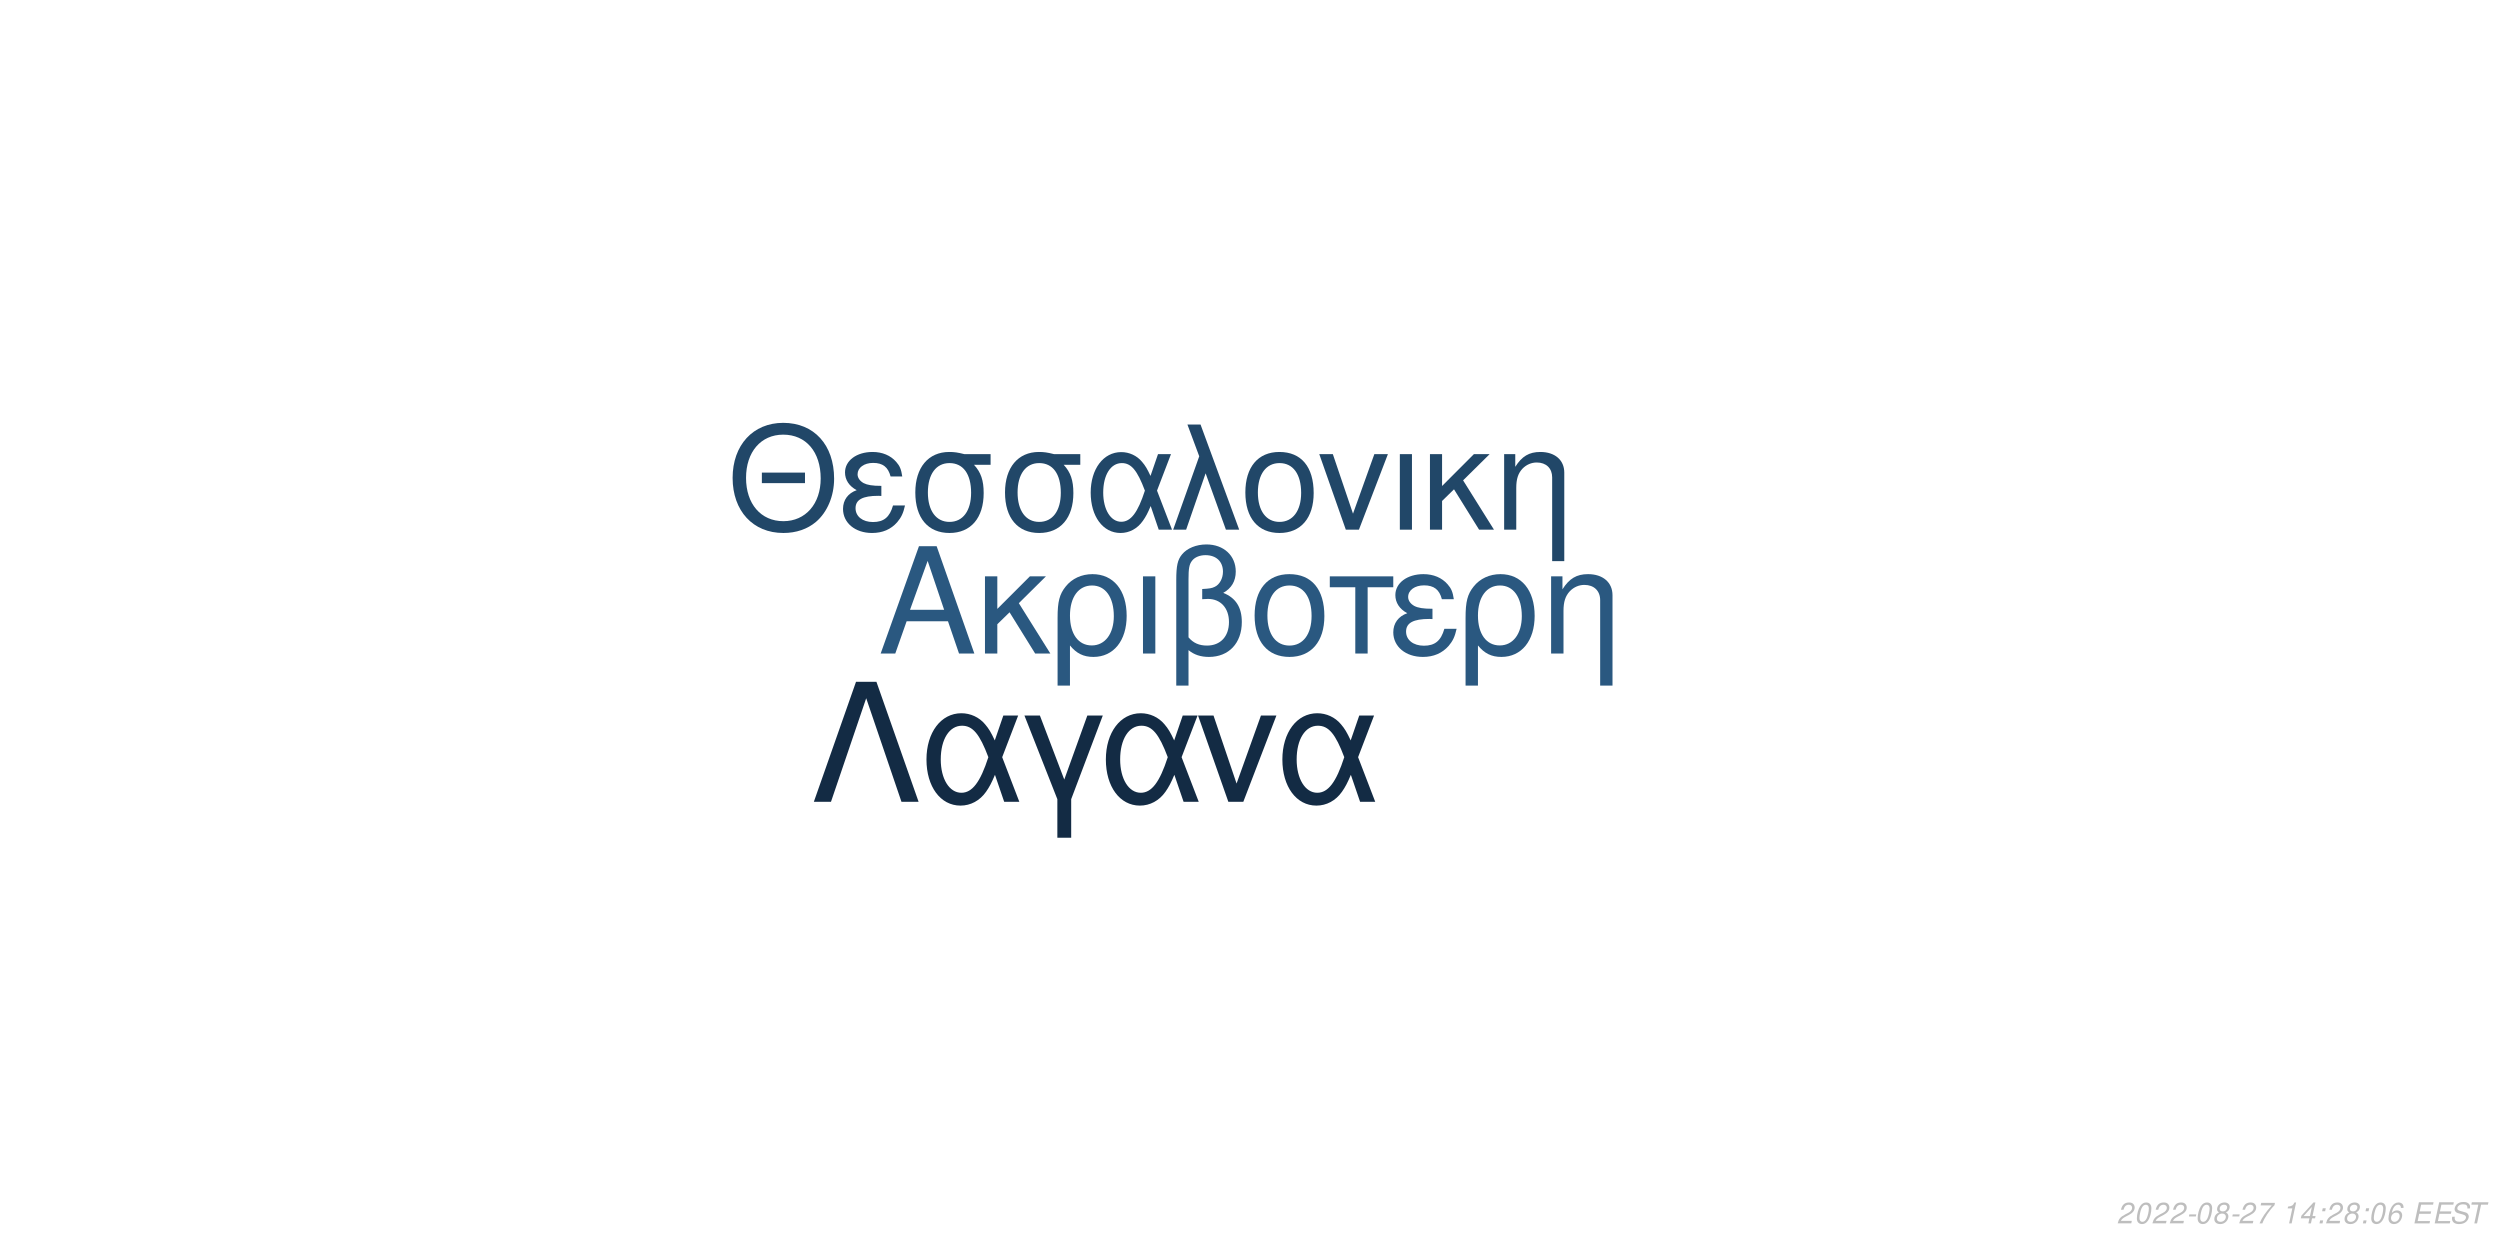
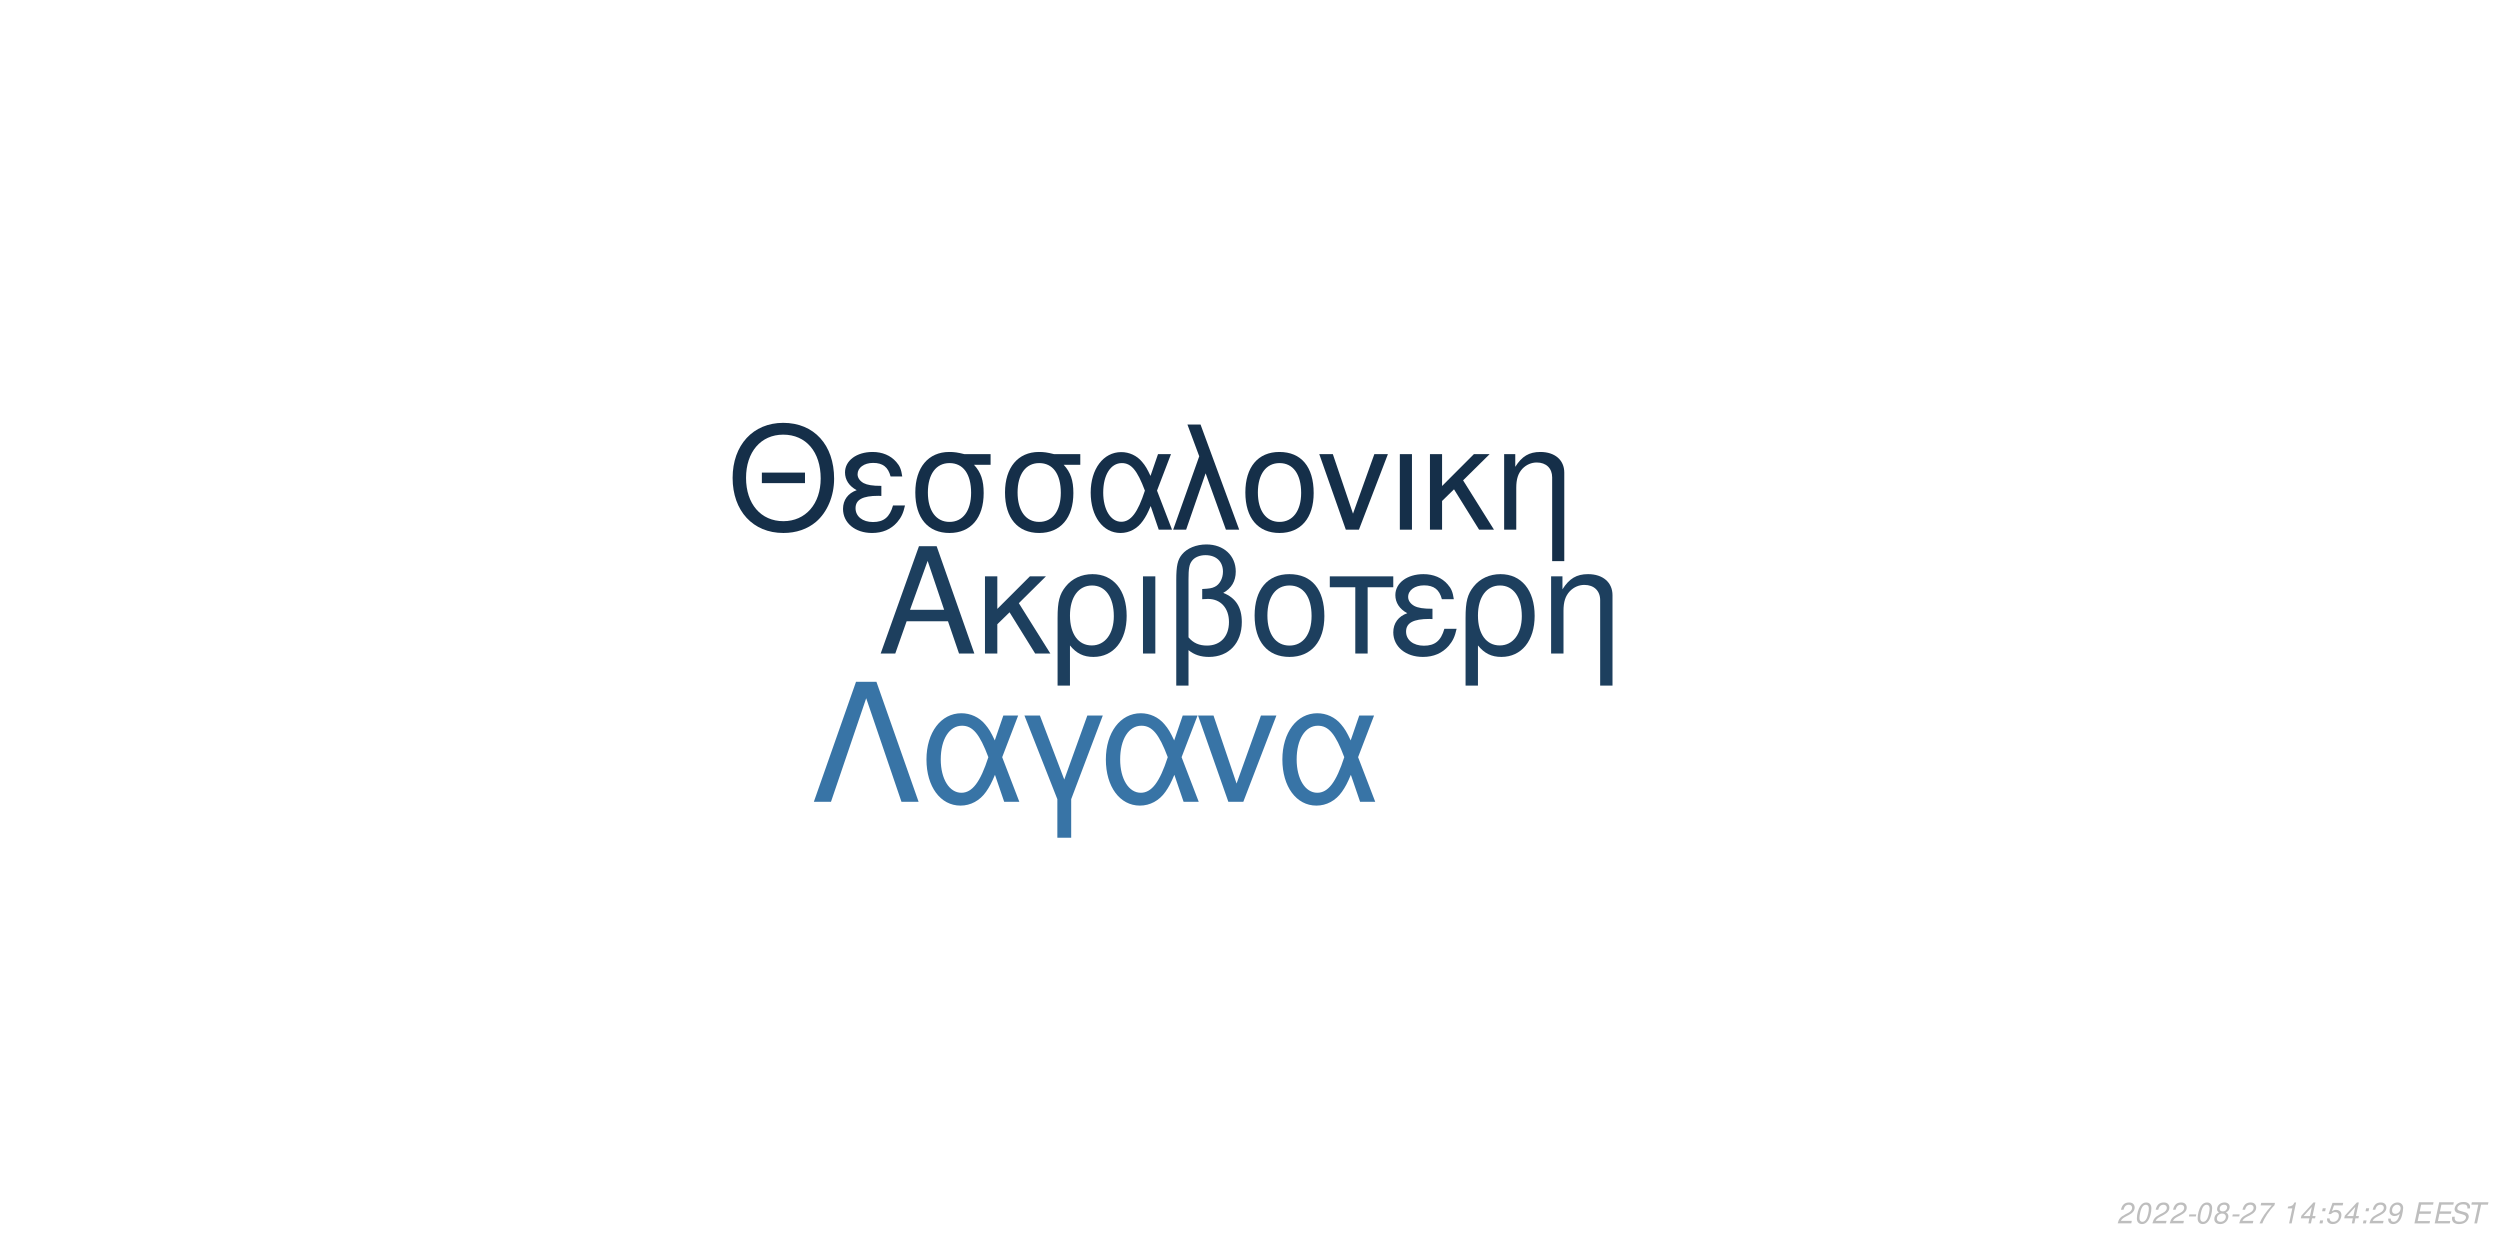
<svg xmlns="http://www.w3.org/2000/svg" xmlns:xlink="http://www.w3.org/1999/xlink" width="864pt" height="432pt" viewBox="0 0 864 432" version="1.1">
  <defs>
    <g>
      <symbol overflow="visible" id="glyph0-0">
        <path style="stroke:none;" d="" />
      </symbol>
      <symbol overflow="visible" id="glyph0-1">
        <path style="stroke:none;" d="M 24.125 -11.141 L 27.938 0 L 33.234 0 L 20.203 -37.094 L 14.094 -37.094 L 0.859 0 L 5.906 0 L 9.828 -11.141 Z M 22.797 -15.109 L 11 -15.109 L 17.094 -32.016 Z M 22.797 -15.109 " />
      </symbol>
      <symbol overflow="visible" id="glyph0-2">
        <path style="stroke:none;" d="M 7.172 -15.422 L 7.172 -26.672 L 2.906 -26.672 L 2.906 0 L 7.172 0 L 7.172 -10.125 L 11.406 -14.25 L 20.25 0 L 25.5 0 L 14.609 -17.406 L 23.969 -26.672 L 18.422 -26.672 Z M 7.172 -15.422 " />
      </symbol>
      <symbol overflow="visible" id="glyph0-3">
        <path style="stroke:none;" d="M 3 11.094 L 7.281 11.094 L 7.281 -2.797 C 9.516 -0.047 11.953 1.172 15.375 1.172 C 22.344 1.172 26.875 -4.422 26.875 -13.031 C 26.875 -21.891 22.297 -27.438 15.062 -27.438 C 11.297 -27.438 7.984 -25.906 5.797 -23.156 C 3.672 -20.516 3 -17.969 3 -12.359 Z M 14.906 -23.516 C 19.547 -23.516 22.438 -19.438 22.438 -12.922 C 22.438 -6.812 19.391 -2.797 14.812 -2.797 C 10.172 -2.797 7.281 -6.766 7.281 -13.125 C 7.281 -19.484 10.234 -23.516 14.906 -23.516 Z M 14.906 -23.516 " />
      </symbol>
      <symbol overflow="visible" id="glyph0-4">
        <path style="stroke:none;" d="M 3.516 0 L 7.781 0 L 7.781 -26.672 L 3.516 -26.672 Z M 3.516 0 " />
      </symbol>
      <symbol overflow="visible" id="glyph0-5">
        <path style="stroke:none;" d="M 4.016 11.094 L 8.25 11.094 L 8.25 -1.172 C 10.172 0.406 12.422 1.172 15.312 1.172 C 22.188 1.172 26.672 -3.609 26.672 -10.891 C 26.672 -15.984 24.578 -19.234 20.25 -20.969 C 23.109 -22.547 24.578 -25.031 24.578 -28.344 C 24.578 -33.844 20.406 -37.703 14.453 -37.703 C 10.938 -37.703 7.734 -36.391 6 -34.25 C 4.484 -32.422 4.016 -30.328 4.016 -25.391 Z M 8.25 -25.656 C 8.25 -29.359 8.5 -30.844 9.469 -32.062 C 10.375 -33.281 12.156 -34 14.094 -34 C 17.812 -34 20.156 -31.812 20.156 -28.297 C 20.156 -25.953 18.984 -23.812 17.297 -23.047 C 16.281 -22.547 15.469 -22.438 12.984 -22.297 L 12.984 -18.781 C 13.734 -18.828 14.344 -18.875 14.969 -18.875 C 19.344 -18.875 22.234 -15.719 22.234 -10.891 C 22.234 -5.906 19.281 -2.75 14.656 -2.75 C 11.953 -2.75 9.922 -3.609 8.25 -5.594 Z M 8.25 -25.656 " />
      </symbol>
      <symbol overflow="visible" id="glyph0-6">
        <path style="stroke:none;" d="M 14.094 -27.438 C 6.562 -27.438 2.094 -22.094 2.094 -13.125 C 2.094 -4.125 6.562 1.172 14.141 1.172 C 21.672 1.172 26.203 -4.172 26.203 -12.922 C 26.203 -22.188 21.828 -27.438 14.094 -27.438 Z M 14.141 -23.516 C 18.938 -23.516 21.781 -19.594 21.781 -12.984 C 21.781 -6.672 18.828 -2.75 14.141 -2.75 C 9.422 -2.75 6.516 -6.672 6.516 -13.125 C 6.516 -19.594 9.422 -23.516 14.141 -23.516 Z M 14.141 -23.516 " />
      </symbol>
      <symbol overflow="visible" id="glyph0-7">
        <path style="stroke:none;" d="M 7.891 0 L 12.156 0 L 12.156 -22.906 L 21.016 -22.906 L 21.016 -26.672 L -0.922 -26.672 L -0.922 -22.906 L 7.891 -22.906 Z M 7.891 0 " />
      </symbol>
      <symbol overflow="visible" id="glyph0-8">
        <path style="stroke:none;" d="M 14.562 -15.469 C 11.344 -15.469 9.562 -15.781 8.297 -16.438 C 6.922 -17.203 6.156 -18.328 6.156 -19.547 C 6.156 -21.891 8.453 -23.562 11.656 -23.562 C 15.062 -23.562 16.953 -22.094 17.812 -18.781 L 21.938 -18.781 C 21.578 -21.266 21.062 -22.5 19.797 -23.922 C 17.812 -26.203 14.906 -27.438 11.453 -27.438 C 5.797 -27.438 1.734 -24.375 1.734 -20.203 C 1.734 -17.609 3.156 -15.375 5.859 -13.938 C 2.797 -12.875 1.016 -10.484 1.016 -7.328 C 1.016 -2.391 5.297 1.172 11.25 1.172 C 14.969 1.172 17.906 -0.109 20.156 -2.641 C 21.578 -4.328 22.297 -5.797 22.906 -8.547 L 18.672 -8.547 C 17.5 -4.422 15.422 -2.703 11.609 -2.703 C 7.938 -2.703 5.438 -4.688 5.438 -7.578 C 5.438 -10.578 7.938 -11.953 13.484 -11.953 C 13.641 -11.953 14.094 -11.953 14.562 -11.906 Z M 14.562 -15.469 " />
      </symbol>
      <symbol overflow="visible" id="glyph0-9">
        <path style="stroke:none;" d="M 3.562 -26.672 L 3.562 0 L 7.844 0 L 7.844 -14.703 C 7.844 -17.906 8.5 -19.891 10.031 -21.531 C 11.406 -22.953 13.188 -23.719 15.062 -23.719 C 18.375 -23.719 20.516 -21.672 20.516 -18.469 L 20.516 11.094 L 24.781 11.094 L 24.781 -20.156 C 24.781 -24.578 21.469 -27.438 16.328 -27.438 C 12.359 -27.438 9.828 -25.906 7.484 -22.188 L 7.484 -26.672 Z M 3.562 -26.672 " />
      </symbol>
      <symbol overflow="visible" id="glyph1-0">
        <path style="stroke:none;" d="" />
      </symbol>
      <symbol overflow="visible" id="glyph1-1">
        <path style="stroke:none;" d="M 26.859 -19.734 L 11.953 -19.734 L 11.953 -16.094 L 26.859 -16.094 Z M 19.328 -36.922 C 8.922 -36.922 1.844 -29.25 1.844 -17.891 C 1.844 -6.484 8.875 1.141 19.391 1.141 C 23.812 1.141 27.703 -0.203 30.641 -2.688 C 34.578 -6.031 36.922 -11.656 36.922 -17.594 C 36.922 -29.297 30 -36.922 19.328 -36.922 Z M 19.328 -32.844 C 27.203 -32.844 32.281 -26.906 32.281 -17.688 C 32.281 -8.922 27.062 -2.938 19.391 -2.938 C 11.609 -2.938 6.484 -8.922 6.484 -17.891 C 6.484 -26.859 11.609 -32.844 19.328 -32.844 Z M 19.328 -32.844 " />
      </symbol>
      <symbol overflow="visible" id="glyph1-2">
        <path style="stroke:none;" d="M 14.25 -15.141 C 11.109 -15.141 9.375 -15.453 8.125 -16.094 C 6.781 -16.844 6.031 -17.938 6.031 -19.141 C 6.031 -21.422 8.266 -23.078 11.406 -23.078 C 14.75 -23.078 16.594 -21.625 17.438 -18.391 L 21.469 -18.391 C 21.125 -20.828 20.625 -22.031 19.391 -23.422 C 17.438 -25.656 14.594 -26.859 11.219 -26.859 C 5.688 -26.859 1.688 -23.875 1.688 -19.781 C 1.688 -17.234 3.094 -15.047 5.734 -13.656 C 2.734 -12.609 1 -10.266 1 -7.172 C 1 -2.344 5.188 1.141 11.016 1.141 C 14.656 1.141 17.547 -0.094 19.734 -2.594 C 21.125 -4.234 21.828 -5.688 22.422 -8.375 L 18.281 -8.375 C 17.141 -4.328 15.094 -2.641 11.359 -2.641 C 7.766 -2.641 5.328 -4.578 5.328 -7.422 C 5.328 -10.359 7.766 -11.703 13.203 -11.703 C 13.359 -11.703 13.797 -11.703 14.25 -11.656 Z M 14.25 -15.141 " />
      </symbol>
      <symbol overflow="visible" id="glyph1-3">
        <path style="stroke:none;" d="M 29 -26.109 L 19.938 -26.109 C 17.594 -26.703 16.438 -26.859 14.703 -26.859 C 7.469 -26.859 2.984 -21.469 2.984 -12.859 C 2.984 -4.031 7.375 1.141 14.797 1.141 C 22.172 1.141 26.609 -4.078 26.609 -12.656 C 26.609 -17.047 25.656 -19.828 23.266 -22.422 L 29 -22.422 Z M 14.797 -23.016 C 19.531 -23.016 22.266 -19.234 22.266 -12.75 C 22.266 -6.531 19.438 -2.688 14.797 -2.688 C 10.172 -2.688 7.328 -6.531 7.328 -12.859 C 7.328 -19.188 10.172 -23.016 14.797 -23.016 Z M 14.797 -23.016 " />
      </symbol>
      <symbol overflow="visible" id="glyph1-4">
        <path style="stroke:none;" d="M 29.344 -26.109 L 24.859 -26.109 L 22.266 -18.578 C 21.125 -21.031 20.484 -22.125 19.328 -23.469 C 17.547 -25.609 14.906 -26.812 12.156 -26.812 C 5.984 -26.812 1.594 -20.984 1.594 -12.812 C 1.594 -4.578 5.828 1.141 11.906 1.141 C 14.953 1.141 17.734 -0.344 19.625 -3.047 C 20.672 -4.531 21.281 -5.688 22.328 -8.172 L 25.109 0 L 29.703 0 L 24.516 -13.5 Z M 20.328 -13.5 C 17.891 -5.922 15.453 -2.734 12.156 -2.734 C 8.516 -2.734 5.922 -6.922 5.922 -12.812 C 5.922 -18.938 8.516 -23.016 12.359 -23.016 C 15.594 -23.016 17.688 -20.531 20.328 -13.5 Z M 20.328 -13.5 " />
      </symbol>
      <symbol overflow="visible" id="glyph1-5">
        <path style="stroke:none;" d="M 1.094 0 L 5.578 0 L 12.312 -19.484 L 19.328 0 L 23.922 0 L 10.562 -36.328 L 6.031 -36.328 L 10.109 -25.359 Z M 1.094 0 " />
      </symbol>
      <symbol overflow="visible" id="glyph1-6">
        <path style="stroke:none;" d="M 13.797 -26.859 C 6.422 -26.859 2.047 -21.625 2.047 -12.859 C 2.047 -4.031 6.422 1.141 13.859 1.141 C 21.234 1.141 25.656 -4.078 25.656 -12.656 C 25.656 -21.719 21.375 -26.859 13.797 -26.859 Z M 13.859 -23.016 C 18.531 -23.016 21.328 -19.188 21.328 -12.703 C 21.328 -6.531 18.438 -2.688 13.859 -2.688 C 9.219 -2.688 6.375 -6.531 6.375 -12.859 C 6.375 -19.188 9.219 -23.016 13.859 -23.016 Z M 13.859 -23.016 " />
      </symbol>
      <symbol overflow="visible" id="glyph1-7">
        <path style="stroke:none;" d="M 14.297 0 L 24.312 -26.109 L 19.625 -26.109 L 12.25 -5.531 L 5.281 -26.109 L 0.594 -26.109 L 9.766 0 Z M 14.297 0 " />
      </symbol>
      <symbol overflow="visible" id="glyph1-8">
        <path style="stroke:none;" d="M 3.438 0 L 7.625 0 L 7.625 -26.109 L 3.438 -26.109 Z M 3.438 0 " />
      </symbol>
      <symbol overflow="visible" id="glyph1-9">
        <path style="stroke:none;" d="M 7.031 -15.094 L 7.031 -26.109 L 2.844 -26.109 L 2.844 0 L 7.031 0 L 7.031 -9.922 L 11.156 -13.953 L 19.828 0 L 24.969 0 L 14.297 -17.047 L 23.469 -26.109 L 18.031 -26.109 Z M 7.031 -15.094 " />
      </symbol>
      <symbol overflow="visible" id="glyph1-10">
        <path style="stroke:none;" d="M 3.484 -26.109 L 3.484 0 L 7.672 0 L 7.672 -14.406 C 7.672 -17.547 8.328 -19.484 9.812 -21.078 C 11.156 -22.469 12.906 -23.219 14.75 -23.219 C 17.984 -23.219 20.078 -21.234 20.078 -18.094 L 20.078 10.859 L 24.266 10.859 L 24.266 -19.734 C 24.266 -24.062 21.031 -26.859 16 -26.859 C 12.109 -26.859 9.609 -25.359 7.328 -21.719 L 7.328 -26.109 Z M 3.484 -26.109 " />
      </symbol>
      <symbol overflow="visible" id="glyph2-0">
        <path style="stroke:none;" d="" />
      </symbol>
      <symbol overflow="visible" id="glyph2-1">
        <path style="stroke:none;" d="M 22.531 -41.484 L 15.484 -41.484 L 0.906 0 L 6.828 0 L 19 -35.797 L 31.188 0 L 37.109 0 Z M 22.531 -41.484 " />
      </symbol>
      <symbol overflow="visible" id="glyph2-2">
        <path style="stroke:none;" d="M 33.516 -29.812 L 28.391 -29.812 L 25.438 -21.219 C 24.125 -24.016 23.391 -25.266 22.078 -26.797 C 20.031 -29.25 17.016 -30.609 13.891 -30.609 C 6.828 -30.609 1.828 -23.953 1.828 -14.625 C 1.828 -5.234 6.656 1.312 13.594 1.312 C 17.078 1.312 20.266 -0.391 22.422 -3.469 C 23.609 -5.172 24.297 -6.484 25.5 -9.328 L 28.688 0 L 33.922 0 L 28 -15.422 Z M 23.219 -15.422 C 20.422 -6.766 17.641 -3.125 13.891 -3.125 C 9.734 -3.125 6.766 -7.906 6.766 -14.625 C 6.766 -21.625 9.734 -26.297 14.109 -26.297 C 17.812 -26.297 20.203 -23.453 23.219 -15.422 Z M 23.219 -15.422 " />
      </symbol>
      <symbol overflow="visible" id="glyph2-3">
        <path style="stroke:none;" d="M 12.062 12.406 L 16.844 12.406 L 16.844 -0.906 L 27.766 -29.812 L 22.422 -29.812 L 14.453 -7.688 L 6.031 -29.812 L 0.688 -29.812 L 12.062 -0.906 Z M 12.062 12.406 " />
      </symbol>
      <symbol overflow="visible" id="glyph2-4">
        <path style="stroke:none;" d="M 16.328 0 L 27.766 -29.812 L 22.422 -29.812 L 14 -6.312 L 6.031 -29.812 L 0.688 -29.812 L 11.156 0 Z M 16.328 0 " />
      </symbol>
      <symbol overflow="visible" id="glyph3-0">
        <path style="stroke:none;" d="" />
      </symbol>
      <symbol overflow="visible" id="glyph3-1">
        <path style="stroke:none;" d="M 5.234 -0.875 L 1.469 -0.875 C 1.641 -1.375 2.203 -1.891 3.109 -2.344 L 4.234 -2.938 C 5.562 -3.625 6.219 -4.469 6.219 -5.484 C 6.219 -5.938 6.062 -6.359 5.797 -6.656 C 5.469 -7.047 4.984 -7.234 4.312 -7.234 C 2.766 -7.234 1.891 -6.453 1.484 -4.734 L 2.375 -4.734 C 2.484 -5.188 2.609 -5.484 2.797 -5.75 C 3.094 -6.203 3.609 -6.453 4.188 -6.453 C 4.891 -6.453 5.344 -6.031 5.344 -5.375 C 5.344 -4.703 4.859 -4.094 4.016 -3.656 L 2.984 -3.125 C 1.234 -2.188 0.797 -1.656 0.344 -0.016 L 5.047 -0.016 Z M 5.234 -0.875 " />
      </symbol>
      <symbol overflow="visible" id="glyph3-2">
        <path style="stroke:none;" d="M 4.203 -7.234 C 3.375 -7.234 2.688 -6.812 2.125 -5.984 C 1.484 -5.047 0.984 -3.188 0.984 -1.734 C 0.984 -1.109 1.172 -0.562 1.484 -0.266 C 1.797 0.047 2.281 0.234 2.766 0.234 C 3.625 0.234 4.281 -0.156 4.859 -1.016 C 5.516 -1.953 6 -3.797 6 -5.266 C 6 -6.5 5.328 -7.234 4.203 -7.234 Z M 4.094 -6.453 C 4.734 -6.453 5.125 -5.984 5.125 -5.156 C 5.125 -4.203 4.781 -2.625 4.406 -1.812 C 3.984 -0.938 3.516 -0.547 2.875 -0.547 C 2.25 -0.547 1.875 -1.031 1.875 -1.828 C 1.875 -2.797 2.203 -4.344 2.594 -5.203 C 2.984 -6.047 3.453 -6.453 4.094 -6.453 Z M 4.094 -6.453 " />
      </symbol>
      <symbol overflow="visible" id="glyph3-3">
        <path style="stroke:none;" d="M 3.516 -3.125 L 1.125 -3.125 L 0.969 -2.406 L 3.359 -2.406 Z M 3.516 -3.125 " />
      </symbol>
      <symbol overflow="visible" id="glyph3-4">
        <path style="stroke:none;" d="M 4.766 -3.797 C 5.078 -3.969 5.234 -4.078 5.438 -4.234 C 5.812 -4.594 6.062 -5.172 6.062 -5.734 C 6.062 -6.625 5.344 -7.234 4.266 -7.234 C 2.812 -7.234 1.703 -6.219 1.703 -4.875 C 1.703 -4.406 1.875 -4.125 2.359 -3.812 C 1.297 -3.312 0.75 -2.516 0.75 -1.469 C 0.75 -0.438 1.547 0.234 2.812 0.234 C 3.656 0.234 4.359 -0.094 4.938 -0.734 C 5.359 -1.234 5.609 -1.859 5.609 -2.438 C 5.609 -3.047 5.312 -3.516 4.766 -3.797 Z M 4.109 -6.453 C 4.797 -6.453 5.188 -6.125 5.188 -5.578 C 5.188 -5.266 5.062 -4.922 4.859 -4.672 C 4.562 -4.312 4.188 -4.156 3.656 -4.156 C 2.984 -4.156 2.594 -4.453 2.594 -4.984 C 2.594 -5.859 3.203 -6.453 4.109 -6.453 Z M 3.453 -3.406 C 4.234 -3.406 4.734 -2.984 4.734 -2.312 C 4.734 -1.312 3.922 -0.547 2.875 -0.547 C 2.125 -0.547 1.625 -0.969 1.625 -1.625 C 1.625 -2.609 2.438 -3.406 3.453 -3.406 Z M 3.453 -3.406 " />
      </symbol>
      <symbol overflow="visible" id="glyph3-5">
        <path style="stroke:none;" d="M 6.703 -7.094 L 1.953 -7.094 L 1.766 -6.219 L 5.594 -6.219 C 3.344 -3.688 2.266 -2.109 1.375 0 L 2.344 0 C 3.031 -1.906 4.828 -4.594 6.547 -6.281 Z M 6.703 -7.094 " />
      </symbol>
      <symbol overflow="visible" id="glyph3-6">
        <path style="stroke:none;" d="" />
      </symbol>
      <symbol overflow="visible" id="glyph3-7">
        <path style="stroke:none;" d="M 3.703 -5.188 L 2.594 0 L 3.469 0 L 5.016 -7.234 L 4.438 -7.234 C 3.906 -6.156 3.688 -6.016 2.234 -5.812 L 2.109 -5.188 Z M 3.703 -5.188 " />
      </symbol>
      <symbol overflow="visible" id="glyph3-8">
        <path style="stroke:none;" d="M 3.625 -1.75 L 3.266 0 L 4.141 0 L 4.516 -1.75 L 5.562 -1.75 L 5.734 -2.531 L 4.688 -2.531 L 5.688 -7.234 L 5.016 -7.234 L 0.844 -2.672 L 0.641 -1.75 Z M 3.797 -2.531 L 1.594 -2.531 L 4.469 -5.703 Z M 3.797 -2.531 " />
      </symbol>
      <symbol overflow="visible" id="glyph3-9">
        <path style="stroke:none;" d="M 2.359 -1.031 L 1.312 -1.031 L 1.094 0 L 2.141 0 Z M 3.266 -5.234 L 2.219 -5.234 L 2 -4.203 L 3.047 -4.203 Z M 3.266 -5.234 " />
      </symbol>
      <symbol overflow="visible" id="glyph3-10">
-         <path style="stroke:none;" d="M 6.125 -5.344 L 6.141 -5.625 C 6.141 -6.609 5.453 -7.234 4.391 -7.234 C 3.438 -7.234 2.641 -6.719 2.016 -5.703 C 1.422 -4.781 0.938 -2.953 0.938 -1.688 C 0.938 -0.516 1.688 0.234 2.859 0.234 C 3.703 0.234 4.438 -0.156 5 -0.875 C 5.406 -1.422 5.672 -2.156 5.672 -2.766 C 5.672 -3.812 4.969 -4.5 3.906 -4.5 C 3.234 -4.5 2.672 -4.234 2.094 -3.625 C 2.406 -5.375 3.234 -6.453 4.25 -6.453 C 4.703 -6.453 5.062 -6.234 5.172 -5.844 C 5.203 -5.719 5.234 -5.578 5.25 -5.344 Z M 3.656 -3.734 C 4.344 -3.734 4.797 -3.281 4.797 -2.625 C 4.797 -1.469 3.984 -0.547 2.984 -0.547 C 2.297 -0.547 1.812 -1.047 1.812 -1.766 C 1.812 -2.859 2.625 -3.734 3.656 -3.734 Z M 3.656 -3.734 " />
+         <path style="stroke:none;" d="M 6.297 -7.094 L 2.594 -7.094 L 1.234 -3.234 L 2.047 -3.234 C 2.656 -3.766 2.938 -3.906 3.531 -3.906 C 4.328 -3.906 4.797 -3.453 4.797 -2.688 C 4.797 -1.438 3.969 -0.547 2.828 -0.547 C 2.031 -0.547 1.609 -0.938 1.578 -1.734 L 0.703 -1.734 L 0.703 -1.516 C 0.703 -0.938 0.844 -0.547 1.188 -0.266 C 1.562 0.062 2.078 0.234 2.703 0.234 C 3.656 0.234 4.391 -0.156 4.984 -0.922 C 5.422 -1.5 5.672 -2.234 5.672 -2.953 C 5.672 -4 4.938 -4.672 3.812 -4.672 C 3.328 -4.672 2.906 -4.547 2.406 -4.234 L 3.109 -6.219 L 6.109 -6.219 Z M 6.297 -7.094 " />
      </symbol>
      <symbol overflow="visible" id="glyph3-11">
+         <path style="stroke:none;" d="M 0.844 -1.656 C 0.844 -1.547 0.844 -1.438 0.844 -1.375 C 0.844 -0.406 1.531 0.234 2.578 0.234 C 3.203 0.234 3.766 0.016 4.297 -0.438 C 4.938 -1 5.312 -1.656 5.594 -2.719 C 5.844 -3.672 6.016 -4.766 6.016 -5.375 C 6.016 -5.844 5.844 -6.328 5.547 -6.656 C 5.203 -7.031 4.703 -7.234 4.062 -7.234 C 2.516 -7.234 1.297 -5.938 1.297 -4.266 C 1.297 -3.203 1.984 -2.547 3.047 -2.547 C 3.484 -2.547 3.953 -2.672 4.281 -2.891 C 4.406 -2.984 4.547 -3.078 4.828 -3.344 C 4.438 -1.484 3.703 -0.547 2.703 -0.547 C 2.109 -0.547 1.719 -0.938 1.719 -1.547 L 1.719 -1.656 Z M 3.953 -6.453 C 4.625 -6.453 5.141 -5.953 5.141 -5.281 C 5.141 -4.188 4.312 -3.312 3.297 -3.312 C 2.594 -3.312 2.172 -3.734 2.172 -4.453 C 2.172 -5.562 2.984 -6.453 3.953 -6.453 Z M 3.953 -6.453 " />
+       </symbol>
+       <symbol overflow="visible" id="glyph3-12">
        <path style="stroke:none;" d="M 2.547 -3.312 L 6.5 -3.312 L 6.688 -4.141 L 2.719 -4.141 L 3.219 -6.469 L 7.344 -6.469 L 7.516 -7.297 L 2.453 -7.297 L 0.906 0 L 6.125 0 L 6.297 -0.812 L 2.016 -0.812 Z M 2.547 -3.312 " />
      </symbol>
-       <symbol overflow="visible" id="glyph3-12">
+       <symbol overflow="visible" id="glyph3-13">
        <path style="stroke:none;" d="M 7.062 -5.156 C 7.125 -5.438 7.141 -5.562 7.141 -5.703 C 7.141 -6.156 6.938 -6.594 6.594 -6.891 C 6.188 -7.25 5.656 -7.406 4.875 -7.406 C 3.844 -7.406 3.047 -7.125 2.5 -6.562 C 2.094 -6.141 1.781 -5.438 1.781 -4.922 C 1.781 -4.297 2.219 -3.766 2.891 -3.562 L 4.594 -3.094 C 5.406 -2.859 5.734 -2.578 5.734 -2.094 C 5.734 -1.781 5.547 -1.406 5.266 -1.141 C 4.844 -0.766 4.266 -0.578 3.453 -0.578 C 2.328 -0.578 1.812 -0.984 1.812 -1.906 C 1.812 -2.047 1.812 -2.125 1.844 -2.312 L 0.984 -2.312 C 0.906 -2.062 0.891 -1.906 0.891 -1.688 C 0.891 -0.484 1.797 0.234 3.297 0.234 C 4.359 0.234 5.234 -0.062 5.812 -0.609 C 6.344 -1.078 6.688 -1.797 6.688 -2.375 C 6.688 -2.641 6.609 -2.906 6.453 -3.156 C 6.234 -3.5 5.938 -3.703 5.469 -3.828 L 3.75 -4.312 C 2.984 -4.547 2.734 -4.734 2.734 -5.188 C 2.734 -5.547 2.875 -5.844 3.188 -6.109 C 3.547 -6.438 4.031 -6.594 4.703 -6.594 C 5.266 -6.594 5.688 -6.484 5.906 -6.297 C 6.094 -6.125 6.219 -5.797 6.219 -5.516 C 6.219 -5.422 6.203 -5.344 6.188 -5.156 Z M 7.062 -5.156 " />
      </symbol>
-       <symbol overflow="visible" id="glyph3-13">
+       <symbol overflow="visible" id="glyph3-14">
        <path style="stroke:none;" d="M 4.938 -6.469 L 7.312 -6.469 L 7.484 -7.297 L 1.75 -7.297 L 1.578 -6.469 L 3.984 -6.469 L 2.609 0 L 3.547 0 Z M 4.938 -6.469 " />
      </symbol>
    </g>
  </defs>
  <g id="surface1">
    <rect x="0" y="0" width="864" height="432" style="fill:rgb(100%,100%,100%);fill-opacity:1;stroke:none;" />
-     <g style="fill:rgb(16.471%,34.51%,50.196%);fill-opacity:1;">
+     <g style="fill:rgb(11.373%,24.706%,36.863%);fill-opacity:1;">
      <use xlink:href="#glyph0-1" x="303.5" y="225.861" />
      <use xlink:href="#glyph0-2" x="337.5" y="225.861" />
      <use xlink:href="#glyph0-3" x="362.5" y="225.861" />
      <use xlink:href="#glyph0-4" x="391.5" y="225.861" />
      <use xlink:href="#glyph0-5" x="402.5" y="225.861" />
      <use xlink:href="#glyph0-6" x="431.5" y="225.861" />
      <use xlink:href="#glyph0-7" x="460.5" y="225.861" />
      <use xlink:href="#glyph0-8" x="480.5" y="225.861" />
      <use xlink:href="#glyph0-3" x="503.5" y="225.861" />
      <use xlink:href="#glyph0-9" x="532.5" y="225.861" />
    </g>
-     <g style="fill:rgb(12.941%,27.843%,40.784%);fill-opacity:1;">
+     <g style="fill:rgb(8.235%,18.431%,28.627%);fill-opacity:1;">
      <use xlink:href="#glyph1-1" x="251.348" y="183.058" />
      <use xlink:href="#glyph1-2" x="290.348" y="183.058" />
      <use xlink:href="#glyph1-3" x="313.348" y="183.058" />
      <use xlink:href="#glyph1-3" x="344.348" y="183.058" />
      <use xlink:href="#glyph1-4" x="375.348" y="183.058" />
      <use xlink:href="#glyph1-5" x="404.348" y="183.058" />
      <use xlink:href="#glyph1-6" x="428.348" y="183.058" />
      <use xlink:href="#glyph1-7" x="455.348" y="183.058" />
      <use xlink:href="#glyph1-8" x="480.348" y="183.058" />
      <use xlink:href="#glyph1-9" x="491.348" y="183.058" />
      <use xlink:href="#glyph1-10" x="516.348" y="183.058" />
    </g>
-     <g style="fill:rgb(7.451%,16.863%,26.667%);fill-opacity:1;">
+     <g style="fill:rgb(21.961%,45.49%,65.098%);fill-opacity:1;">
      <use xlink:href="#glyph2-1" x="280.359" y="277.105" />
      <use xlink:href="#glyph2-2" x="318.359" y="277.105" />
      <use xlink:href="#glyph2-3" x="353.359" y="277.105" />
      <use xlink:href="#glyph2-2" x="380.359" y="277.105" />
      <use xlink:href="#glyph2-4" x="413.359" y="277.105" />
      <use xlink:href="#glyph2-2" x="441.359" y="277.105" />
    </g>
    <g style="fill:rgb(74.51%,74.51%,74.51%);fill-opacity:1;">
      <use xlink:href="#glyph3-1" x="731.52" y="422.81" />
      <use xlink:href="#glyph3-2" x="737.52" y="422.81" />
      <use xlink:href="#glyph3-1" x="743.52" y="422.81" />
      <use xlink:href="#glyph3-1" x="749.52" y="422.81" />
      <use xlink:href="#glyph3-3" x="755.52" y="422.81" />
      <use xlink:href="#glyph3-2" x="758.52" y="422.81" />
      <use xlink:href="#glyph3-4" x="764.52" y="422.81" />
      <use xlink:href="#glyph3-3" x="770.52" y="422.81" />
      <use xlink:href="#glyph3-1" x="773.52" y="422.81" />
      <use xlink:href="#glyph3-5" x="779.52" y="422.81" />
      <use xlink:href="#glyph3-6" x="785.52" y="422.81" />
      <use xlink:href="#glyph3-7" x="788.52" y="422.81" />
      <use xlink:href="#glyph3-8" x="794.52" y="422.81" />
      <use xlink:href="#glyph3-9" x="800.52" y="422.81" />
-       <use xlink:href="#glyph3-1" x="803.52" y="422.81" />
-       <use xlink:href="#glyph3-4" x="809.52" y="422.81" />
+       <use xlink:href="#glyph3-10" x="803.52" y="422.81" />
+       <use xlink:href="#glyph3-8" x="809.52" y="422.81" />
      <use xlink:href="#glyph3-9" x="815.52" y="422.81" />
-       <use xlink:href="#glyph3-2" x="818.52" y="422.81" />
-       <use xlink:href="#glyph3-10" x="824.52" y="422.81" />
+       <use xlink:href="#glyph3-1" x="818.52" y="422.81" />
+       <use xlink:href="#glyph3-11" x="824.52" y="422.81" />
      <use xlink:href="#glyph3-6" x="830.52" y="422.81" />
-       <use xlink:href="#glyph3-11" x="833.52" y="422.81" />
-       <use xlink:href="#glyph3-11" x="840.52" y="422.81" />
-       <use xlink:href="#glyph3-12" x="846.52" y="422.81" />
-       <use xlink:href="#glyph3-13" x="852.52" y="422.81" />
+       <use xlink:href="#glyph3-12" x="833.52" y="422.81" />
+       <use xlink:href="#glyph3-12" x="840.52" y="422.81" />
+       <use xlink:href="#glyph3-13" x="846.52" y="422.81" />
+       <use xlink:href="#glyph3-14" x="852.52" y="422.81" />
    </g>
  </g>
</svg>
